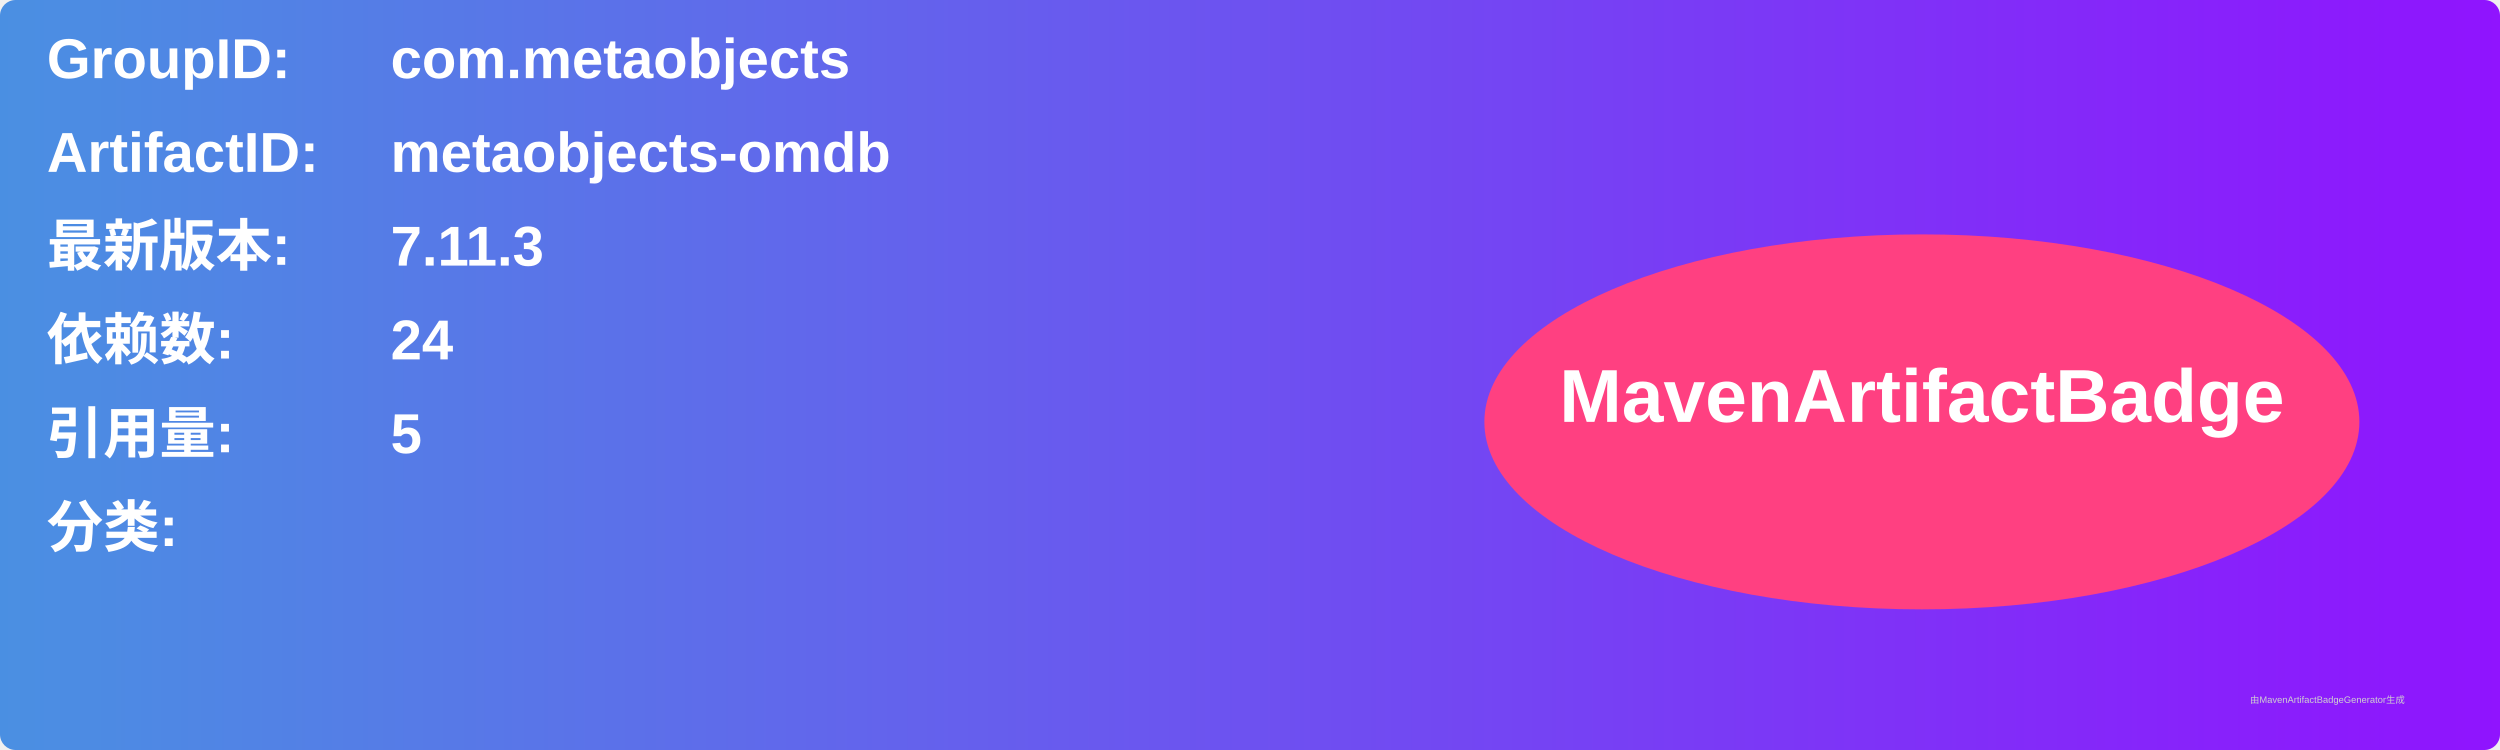
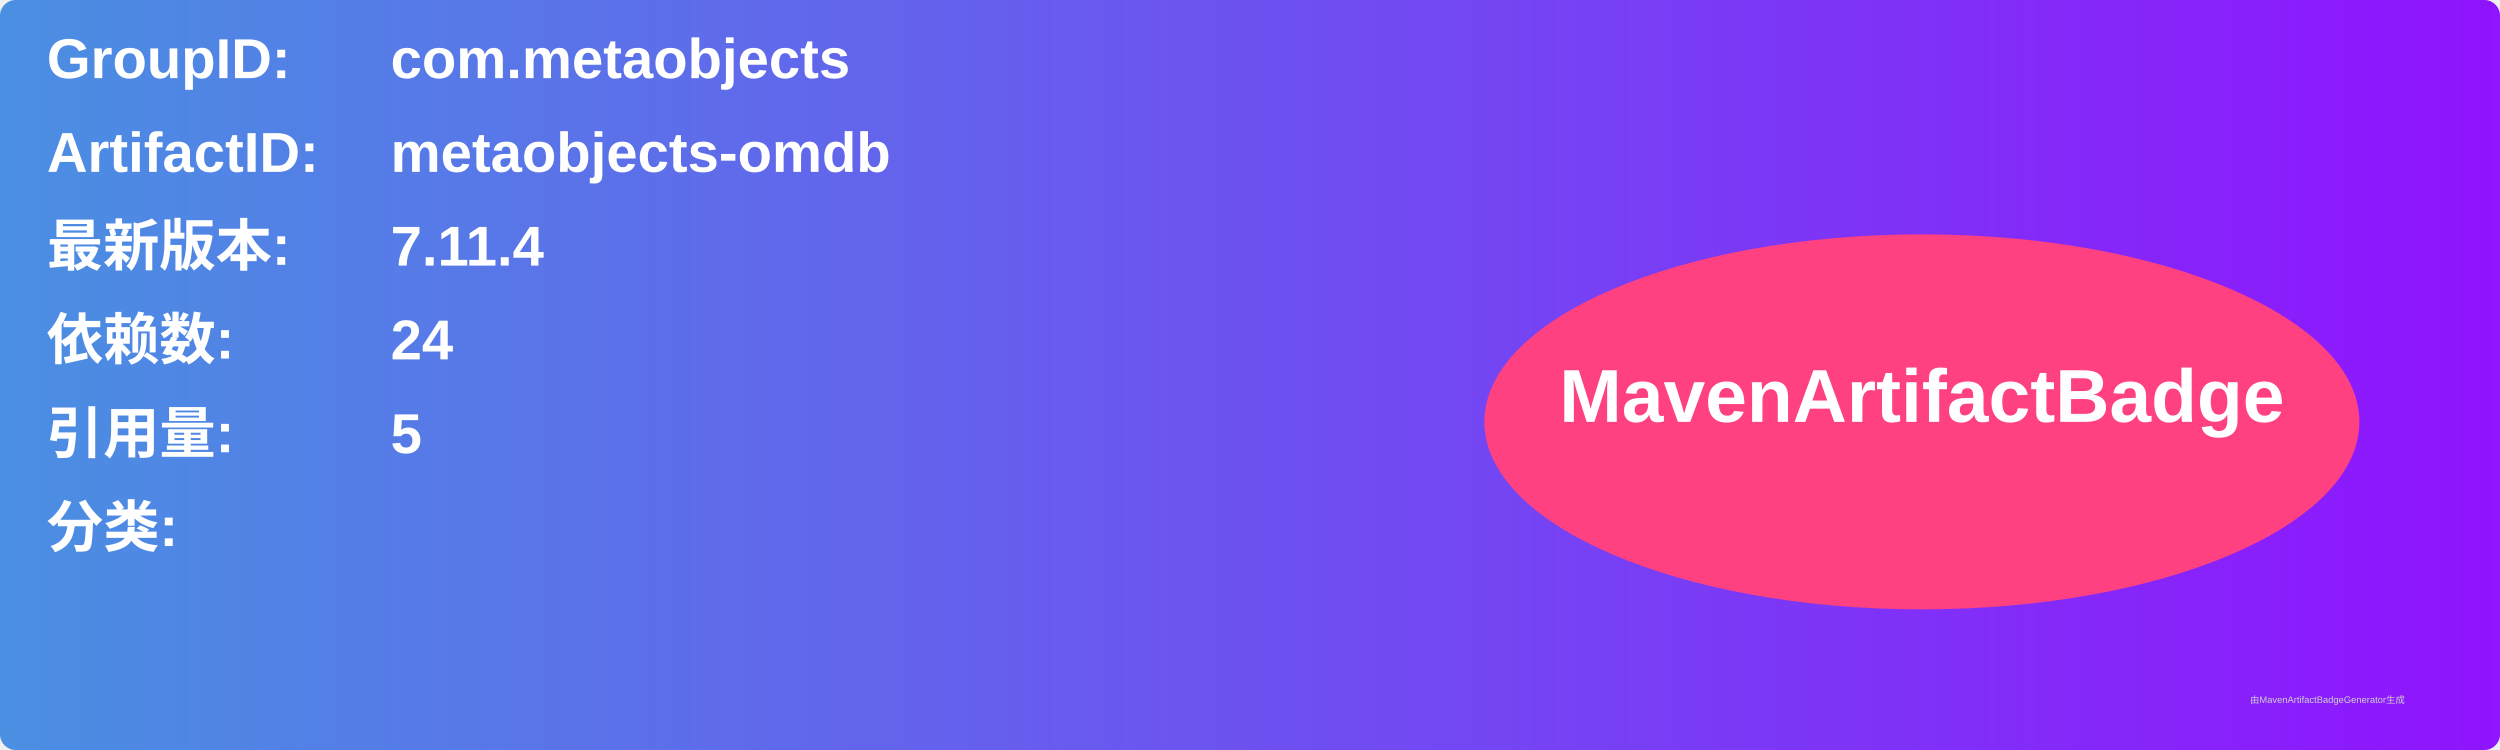
<svg xmlns="http://www.w3.org/2000/svg" width="800" height="240" viewBox="0 0 800 240">
  <linearGradient id="grad" x1="0%" y1="0%" x2="100%" y2="0%">
    <stop offset="0%" stop-color="#4a90e2" />
    <stop offset="100%" stop-color="#9013fe" />
  </linearGradient>
  <rect width="100%" height="100%" rx="5" ry="5" fill="url(#grad)" />
  <g transform="translate(15, 15)">
    <text x="0" y="10" font-family="Arial" font-size="18" fill="white" font-weight="bold" width="260">GroupID:</text>
    <text x="110" y="10" font-family="Arial" font-size="18" fill="white" font-weight="bold" width="460">com.metaobjects</text>
    <text x="0" y="40" font-family="Arial" font-size="18" fill="white" font-weight="bold" width="260">ArtifactID:</text>
    <text x="110" y="40" font-family="Arial" font-size="18" fill="white" font-weight="bold" width="460">metaobjects-omdb</text>
    <text x="0" y="70" font-family="Arial" font-size="18" fill="white" font-weight="bold">最新版本:</text>
    <text x="110" y="70" font-family="Arial" font-size="18" fill="white" font-weight="bold">
-       <tspan font-weight="bold">7.11.3</tspan>
+       <tspan font-weight="bold">7.11.4</tspan>
    </text>
    <text x="0" y="100" font-family="Arial" font-size="18" fill="white" font-weight="bold">依赖数: </text>
    <text x="110" y="100" font-family="Arial" font-size="18" fill="white">
      <tspan font-weight="bold">24</tspan>
    </text>
    <text x="0" y="130" font-family="Arial" font-size="18" fill="white" font-weight="bold">引用量: </text>
    <text x="110" y="130" font-family="Arial" font-size="18" fill="white">
      <tspan font-weight="bold">5</tspan>
    </text>
    <text x="0" y="160" font-family="Arial" font-size="18" fill="white" font-weight="bold">分类:</text>
    <text x="10" y="190" font-family="Arial" font-size="10" fill="white">
      <tspan font-weight="bold" />
    </text>
    <ellipse cx="600" cy="120" rx="140" ry="60" fill="#ff4081" />
    <text x="600" y="120" text-anchor="middle" font-family="Arial" font-size="24" fill="white" font-weight="bold">MavenArtifactBadge</text>
  </g>
  <text x="720" y="225" font-family="Arial" font-size="3" fill="#d0d0d0">由MavenArtifactBadgeGenerator生成</text>
</svg>
